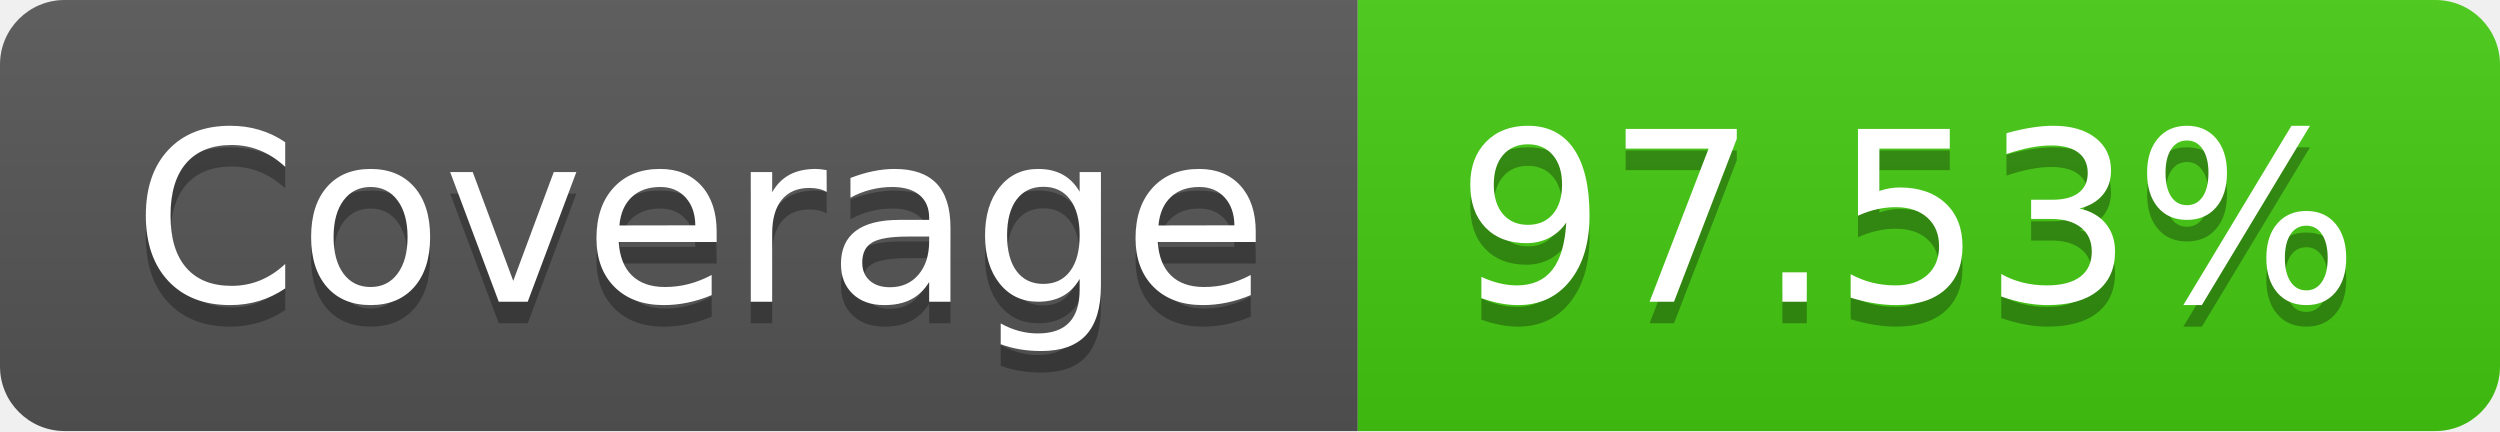
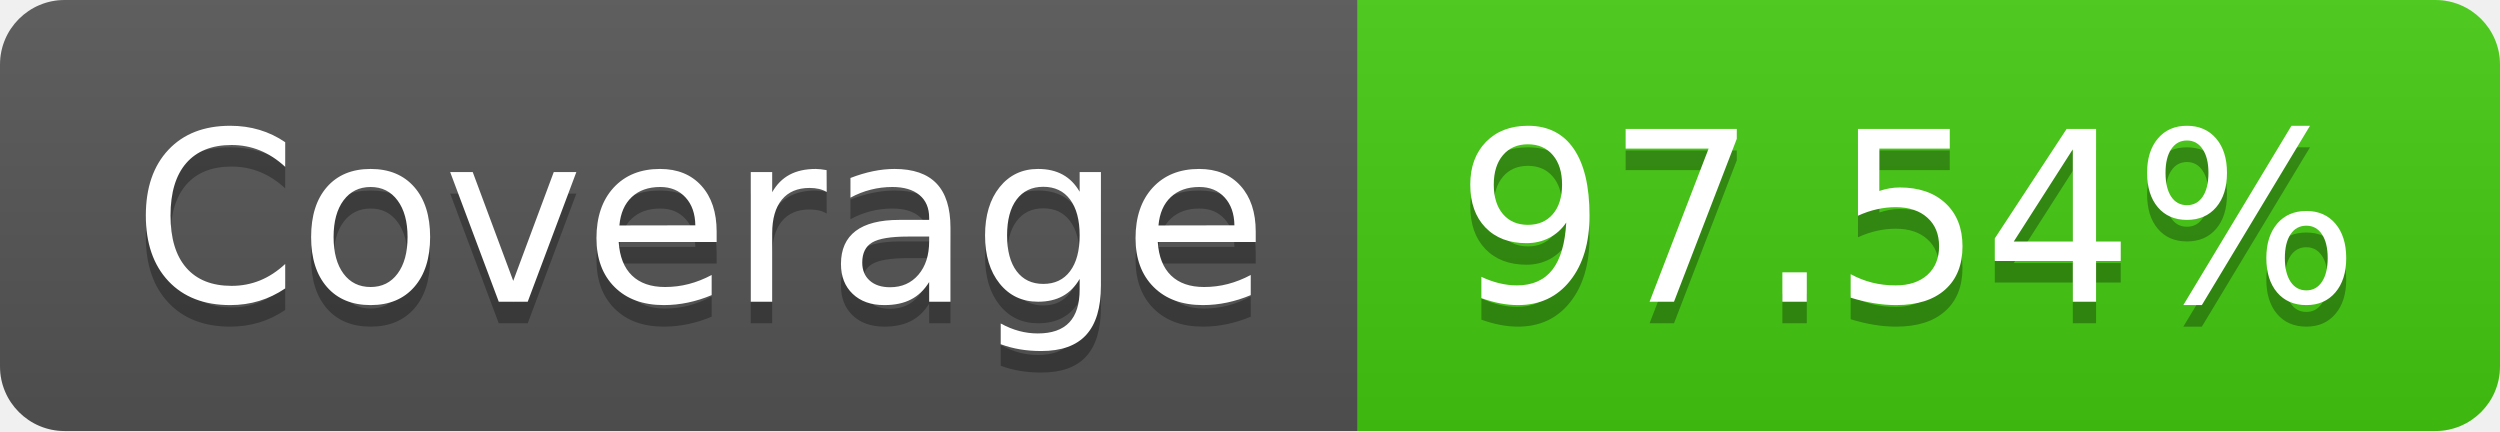
- <svg xmlns="http://www.w3.org/2000/svg" width="116" height="20" role="img" aria-label="Coverage: 97.53%">
+ <svg xmlns="http://www.w3.org/2000/svg" width="116" height="20" role="img" aria-label="Coverage: 97.54%">
  <linearGradient id="s" x2="0" y2="100%">
    <stop offset="0" stop-color="#bbb" stop-opacity=".1" />
    <stop offset="1" stop-opacity=".1" />
  </linearGradient>
  <clipPath id="r">
    <rect width="116" height="20" rx="3" fill="#fff" />
  </clipPath>
  <g clip-path="url(#r)">
    <rect width="63" height="20" fill="#555" />
    <rect x="63" width="53" height="20" fill="#4c1" />
    <rect width="116" height="20" fill="url(#s)" />
  </g>
  <g fill="#fff" text-anchor="middle" font-family="Verdana,Geneva,DejaVu Sans,sans-serif" text-rendering="geometricPrecision" font-size="110">
    <text aria-hidden="true" x="325" y="150" fill="#010101" fill-opacity=".3" transform="scale(.1)" textLength="530">Coverage</text>
    <text x="325" y="140" transform="scale(.1)" fill="#fff" textLength="530">Coverage</text>
-     <text aria-hidden="true" x="885" y="150" fill="#010101" fill-opacity=".3" transform="scale(.1)" textLength="430">97.53%</text>
-     <text x="885" y="140" transform="scale(.1)" fill="#fff" textLength="430">97.53%</text>
+     <text aria-hidden="true" x="885" y="150" fill="#010101" fill-opacity=".3" transform="scale(.1)" textLength="430">97.54%</text>
+     <text x="885" y="140" transform="scale(.1)" fill="#fff" textLength="430">97.54%</text>
  </g>
</svg>
